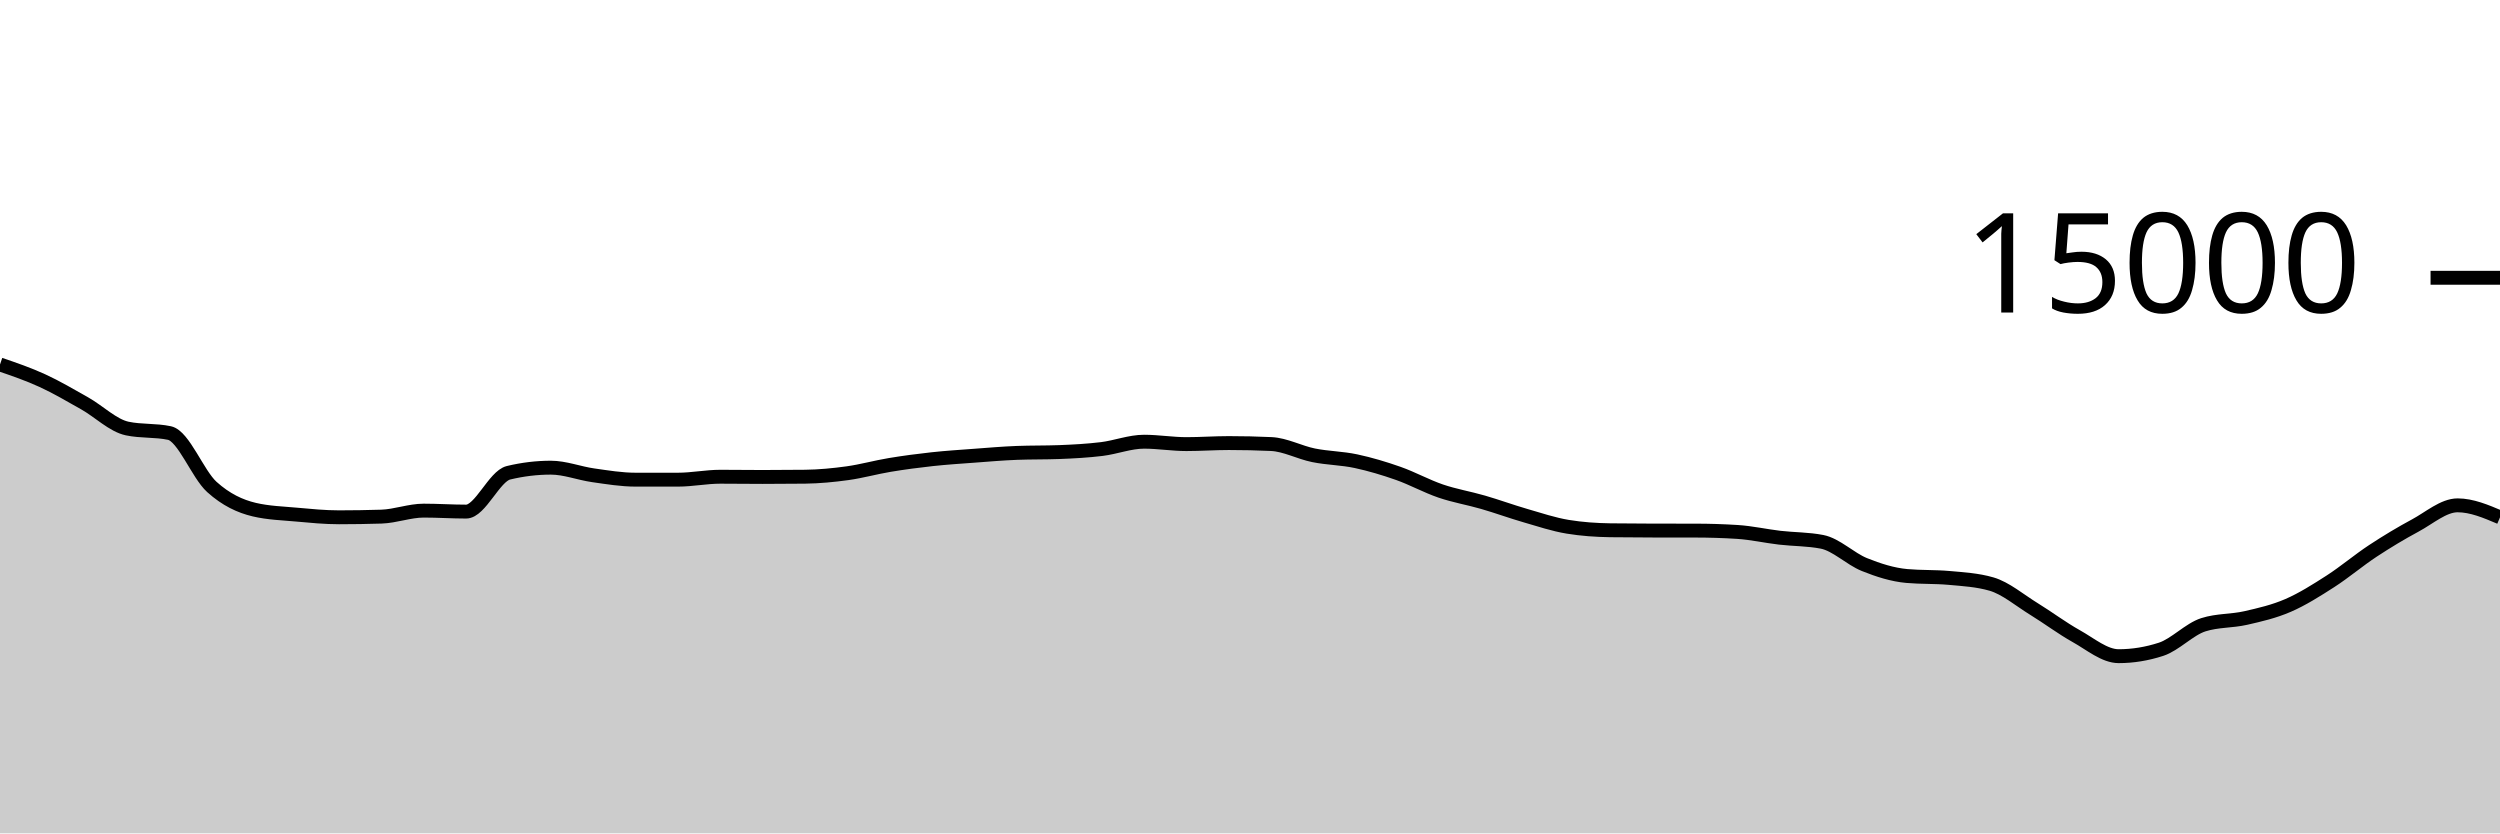
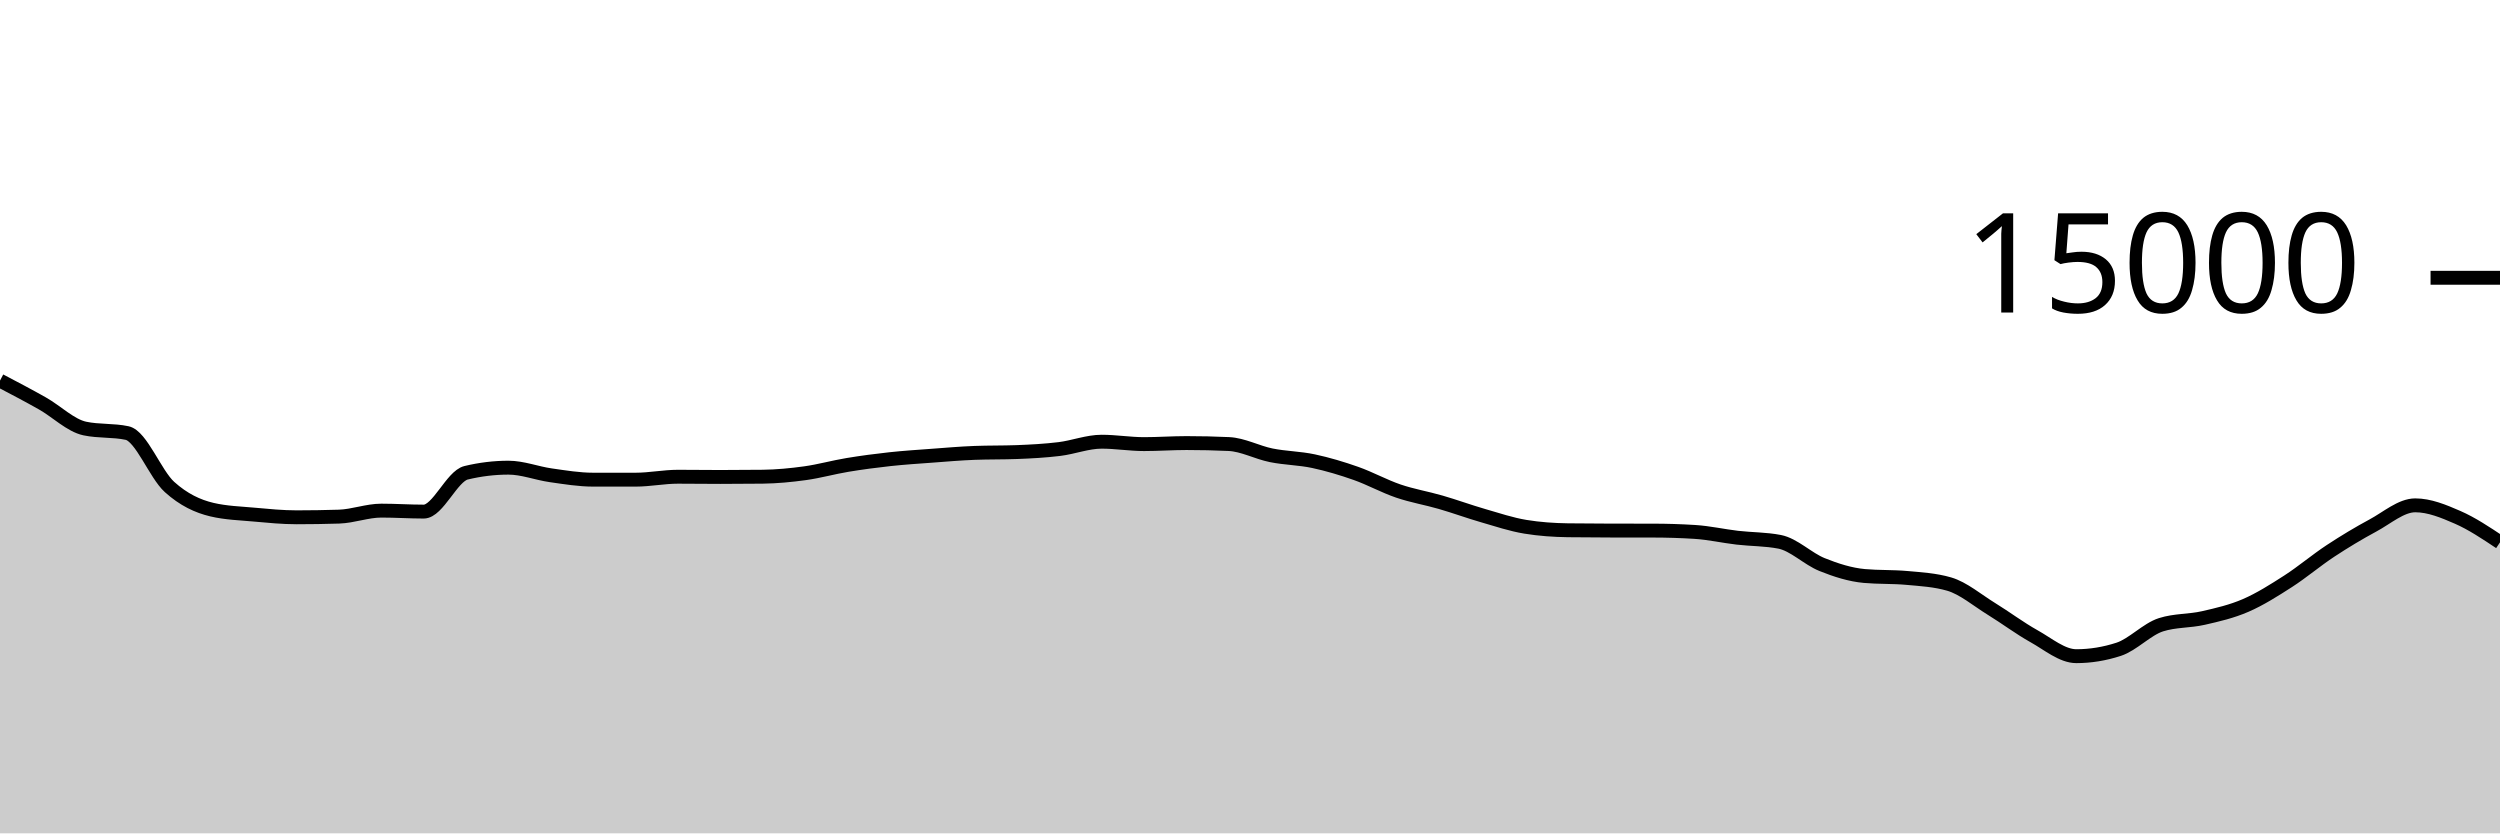
<svg xmlns="http://www.w3.org/2000/svg" viewBox="0 0 180 60">
  <g transform="translate(0,20)">
-     <path class="area" fill="rgba(0, 0, 0, 0.2)" d="M0,6.243C1.017,6.59,2.034,6.938,3.051,7.405C4.068,7.872,5.085,8.471,6.102,9.045C7.119,9.62,8.136,10.636,9.153,10.853C10.169,11.07,11.186,10.962,12.203,11.179C13.22,11.396,14.237,14.142,15.254,15.061C16.271,15.98,17.288,16.453,18.305,16.693C19.322,16.933,20.339,16.961,21.356,17.053C22.373,17.145,23.39,17.245,24.407,17.245C25.424,17.245,26.441,17.229,27.458,17.197C28.475,17.165,29.492,16.765,30.508,16.765C31.525,16.765,32.542,16.835,33.559,16.835C34.576,16.835,35.593,14.285,36.61,14.04C37.627,13.795,38.644,13.672,39.661,13.672C40.678,13.672,41.695,14.077,42.712,14.221C43.729,14.365,44.746,14.536,45.763,14.536C46.78,14.536,47.797,14.536,48.814,14.536C49.831,14.536,50.847,14.325,51.864,14.325C52.881,14.325,53.898,14.341,54.915,14.341C55.932,14.341,56.949,14.335,57.966,14.323C58.983,14.31,60,14.213,61.017,14.072C62.034,13.931,63.051,13.643,64.068,13.475C65.085,13.306,66.102,13.172,67.119,13.061C68.136,12.951,69.153,12.886,70.169,12.811C71.186,12.735,72.203,12.647,73.22,12.608C74.237,12.569,75.254,12.588,76.271,12.549C77.288,12.51,78.305,12.455,79.322,12.331C80.339,12.206,81.356,11.803,82.373,11.803C83.39,11.803,84.407,11.976,85.424,11.976C86.441,11.976,87.458,11.901,88.475,11.901C89.492,11.901,90.508,11.924,91.525,11.971C92.542,12.017,93.559,12.576,94.576,12.781C95.593,12.987,96.61,12.988,97.627,13.205C98.644,13.423,99.661,13.727,100.678,14.085C101.695,14.444,102.712,15.008,103.729,15.355C104.746,15.701,105.763,15.868,106.78,16.163C107.797,16.458,108.814,16.831,109.831,17.125C110.847,17.42,111.864,17.761,112.881,17.928C113.898,18.095,114.915,18.164,115.932,18.179C116.949,18.193,117.966,18.198,118.983,18.2C120,18.202,121.017,18.201,122.034,18.203C123.051,18.204,124.068,18.235,125.085,18.299C126.102,18.363,127.119,18.596,128.136,18.715C129.153,18.833,130.169,18.813,131.186,19.011C132.203,19.208,133.22,20.238,134.237,20.648C135.254,21.058,136.271,21.38,137.288,21.472C138.305,21.564,139.322,21.518,140.339,21.611C141.356,21.703,142.373,21.758,143.39,22.053C144.407,22.348,145.424,23.22,146.441,23.845C147.458,24.47,148.475,25.236,149.492,25.803C150.508,26.369,151.525,27.245,152.542,27.245C153.559,27.245,154.576,27.08,155.593,26.749C156.61,26.419,157.627,25.305,158.644,24.981C159.661,24.658,160.678,24.728,161.695,24.496C162.712,24.264,163.729,24.03,164.746,23.589C165.763,23.148,166.78,22.505,167.797,21.851C168.814,21.196,169.831,20.333,170.847,19.664C171.864,18.995,172.881,18.384,173.898,17.837C174.915,17.291,175.932,16.384,176.949,16.384C177.966,16.384,178.983,16.816,180,17.248L180,40C178.983,40,177.966,40,176.949,40C175.932,40,174.915,40,173.898,40C172.881,40,171.864,40,170.847,40C169.831,40,168.814,40,167.797,40C166.78,40,165.763,40,164.746,40C163.729,40,162.712,40,161.695,40C160.678,40,159.661,40,158.644,40C157.627,40,156.61,40,155.593,40C154.576,40,153.559,40,152.542,40C151.525,40,150.508,40,149.492,40C148.475,40,147.458,40,146.441,40C145.424,40,144.407,40,143.39,40C142.373,40,141.356,40,140.339,40C139.322,40,138.305,40,137.288,40C136.271,40,135.254,40,134.237,40C133.22,40,132.203,40,131.186,40C130.169,40,129.153,40,128.136,40C127.119,40,126.102,40,125.085,40C124.068,40,123.051,40,122.034,40C121.017,40,120,40,118.983,40C117.966,40,116.949,40,115.932,40C114.915,40,113.898,40,112.881,40C111.864,40,110.847,40,109.831,40C108.814,40,107.797,40,106.78,40C105.763,40,104.746,40,103.729,40C102.712,40,101.695,40,100.678,40C99.661,40,98.644,40,97.627,40C96.61,40,95.593,40,94.576,40C93.559,40,92.542,40,91.525,40C90.508,40,89.492,40,88.475,40C87.458,40,86.441,40,85.424,40C84.407,40,83.39,40,82.373,40C81.356,40,80.339,40,79.322,40C78.305,40,77.288,40,76.271,40C75.254,40,74.237,40,73.22,40C72.203,40,71.186,40,70.169,40C69.153,40,68.136,40,67.119,40C66.102,40,65.085,40,64.068,40C63.051,40,62.034,40,61.017,40C60,40,58.983,40,57.966,40C56.949,40,55.932,40,54.915,40C53.898,40,52.881,40,51.864,40C50.847,40,49.831,40,48.814,40C47.797,40,46.78,40,45.763,40C44.746,40,43.729,40,42.712,40C41.695,40,40.678,40,39.661,40C38.644,40,37.627,40,36.61,40C35.593,40,34.576,40,33.559,40C32.542,40,31.525,40,30.508,40C29.492,40,28.475,40,27.458,40C26.441,40,25.424,40,24.407,40C23.39,40,22.373,40,21.356,40C20.339,40,19.322,40,18.305,40C17.288,40,16.271,40,15.254,40C14.237,40,13.22,40,12.203,40C11.186,40,10.169,40,9.153,40C8.136,40,7.119,40,6.102,40C5.085,40,4.068,40,3.051,40C2.034,40,1.017,40,0,40Z" />
-     <path class="line" stroke="black" fill="none" d="M0,6.243C1.017,6.59,2.034,6.938,3.051,7.405C4.068,7.872,5.085,8.471,6.102,9.045C7.119,9.62,8.136,10.636,9.153,10.853C10.169,11.07,11.186,10.962,12.203,11.179C13.22,11.396,14.237,14.142,15.254,15.061C16.271,15.98,17.288,16.453,18.305,16.693C19.322,16.933,20.339,16.961,21.356,17.053C22.373,17.145,23.39,17.245,24.407,17.245C25.424,17.245,26.441,17.229,27.458,17.197C28.475,17.165,29.492,16.765,30.508,16.765C31.525,16.765,32.542,16.835,33.559,16.835C34.576,16.835,35.593,14.285,36.61,14.04C37.627,13.795,38.644,13.672,39.661,13.672C40.678,13.672,41.695,14.077,42.712,14.221C43.729,14.365,44.746,14.536,45.763,14.536C46.78,14.536,47.797,14.536,48.814,14.536C49.831,14.536,50.847,14.325,51.864,14.325C52.881,14.325,53.898,14.341,54.915,14.341C55.932,14.341,56.949,14.335,57.966,14.323C58.983,14.31,60,14.213,61.017,14.072C62.034,13.931,63.051,13.643,64.068,13.475C65.085,13.306,66.102,13.172,67.119,13.061C68.136,12.951,69.153,12.886,70.169,12.811C71.186,12.735,72.203,12.647,73.22,12.608C74.237,12.569,75.254,12.588,76.271,12.549C77.288,12.51,78.305,12.455,79.322,12.331C80.339,12.206,81.356,11.803,82.373,11.803C83.39,11.803,84.407,11.976,85.424,11.976C86.441,11.976,87.458,11.901,88.475,11.901C89.492,11.901,90.508,11.924,91.525,11.971C92.542,12.017,93.559,12.576,94.576,12.781C95.593,12.987,96.61,12.988,97.627,13.205C98.644,13.423,99.661,13.727,100.678,14.085C101.695,14.444,102.712,15.008,103.729,15.355C104.746,15.701,105.763,15.868,106.78,16.163C107.797,16.458,108.814,16.831,109.831,17.125C110.847,17.42,111.864,17.761,112.881,17.928C113.898,18.095,114.915,18.164,115.932,18.179C116.949,18.193,117.966,18.198,118.983,18.2C120,18.202,121.017,18.201,122.034,18.203C123.051,18.204,124.068,18.235,125.085,18.299C126.102,18.363,127.119,18.596,128.136,18.715C129.153,18.833,130.169,18.813,131.186,19.011C132.203,19.208,133.22,20.238,134.237,20.648C135.254,21.058,136.271,21.38,137.288,21.472C138.305,21.564,139.322,21.518,140.339,21.611C141.356,21.703,142.373,21.758,143.39,22.053C144.407,22.348,145.424,23.22,146.441,23.845C147.458,24.47,148.475,25.236,149.492,25.803C150.508,26.369,151.525,27.245,152.542,27.245C153.559,27.245,154.576,27.08,155.593,26.749C156.61,26.419,157.627,25.305,158.644,24.981C159.661,24.658,160.678,24.728,161.695,24.496C162.712,24.264,163.729,24.03,164.746,23.589C165.763,23.148,166.78,22.505,167.797,21.851C168.814,21.196,169.831,20.333,170.847,19.664C171.864,18.995,172.881,18.384,173.898,17.837C174.915,17.291,175.932,16.384,176.949,16.384C177.966,16.384,178.983,16.816,180,17.248" />
+     <path class="area" fill="rgba(0, 0, 0, 0.2)" d="M0,7.405C1.017,7.938,2.034,8.471,3.051,9.045C4.068,9.62,5.085,10.636,6.102,10.853C7.119,11.07,8.136,10.962,9.153,11.179C10.169,11.396,11.186,14.142,12.203,15.061C13.22,15.98,14.237,16.453,15.254,16.693C16.271,16.933,17.288,16.961,18.305,17.053C19.322,17.145,20.339,17.245,21.356,17.245C22.373,17.245,23.39,17.229,24.407,17.197C25.424,17.165,26.441,16.765,27.458,16.765C28.475,16.765,29.492,16.835,30.508,16.835C31.525,16.835,32.542,14.285,33.559,14.04C34.576,13.795,35.593,13.672,36.61,13.672C37.627,13.672,38.644,14.077,39.661,14.221C40.678,14.365,41.695,14.536,42.712,14.536C43.729,14.536,44.746,14.536,45.763,14.536C46.78,14.536,47.797,14.325,48.814,14.325C49.831,14.325,50.847,14.341,51.864,14.341C52.881,14.341,53.898,14.335,54.915,14.323C55.932,14.31,56.949,14.213,57.966,14.072C58.983,13.931,60,13.643,61.017,13.475C62.034,13.306,63.051,13.172,64.068,13.061C65.085,12.951,66.102,12.886,67.119,12.811C68.136,12.735,69.153,12.647,70.169,12.608C71.186,12.569,72.203,12.588,73.22,12.549C74.237,12.51,75.254,12.455,76.271,12.331C77.288,12.206,78.305,11.803,79.322,11.803C80.339,11.803,81.356,11.976,82.373,11.976C83.39,11.976,84.407,11.901,85.424,11.901C86.441,11.901,87.458,11.924,88.475,11.971C89.492,12.017,90.508,12.576,91.525,12.781C92.542,12.987,93.559,12.988,94.576,13.205C95.593,13.423,96.61,13.727,97.627,14.085C98.644,14.444,99.661,15.008,100.678,15.355C101.695,15.701,102.712,15.868,103.729,16.163C104.746,16.458,105.763,16.831,106.78,17.125C107.797,17.42,108.814,17.761,109.831,17.928C110.847,18.095,111.864,18.164,112.881,18.179C113.898,18.193,114.915,18.198,115.932,18.2C116.949,18.202,117.966,18.201,118.983,18.203C120,18.204,121.017,18.235,122.034,18.299C123.051,18.363,124.068,18.596,125.085,18.715C126.102,18.833,127.119,18.813,128.136,19.011C129.153,19.208,130.169,20.238,131.186,20.648C132.203,21.058,133.22,21.38,134.237,21.472C135.254,21.564,136.271,21.518,137.288,21.611C138.305,21.703,139.322,21.758,140.339,22.053C141.356,22.348,142.373,23.22,143.39,23.845C144.407,24.47,145.424,25.236,146.441,25.803C147.458,26.369,148.475,27.245,149.492,27.245C150.508,27.245,151.525,27.08,152.542,26.749C153.559,26.419,154.576,25.305,155.593,24.981C156.61,24.658,157.627,24.728,158.644,24.496C159.661,24.264,160.678,24.03,161.695,23.589C162.712,23.148,163.729,22.505,164.746,21.851C165.763,21.196,166.78,20.333,167.797,19.664C168.814,18.995,169.831,18.384,170.847,17.837C171.864,17.291,172.881,16.384,173.898,16.384C174.915,16.384,175.932,16.804,176.949,17.248C177.966,17.692,178.983,18.37,180,19.048L180,40C178.983,40,177.966,40,176.949,40C175.932,40,174.915,40,173.898,40C172.881,40,171.864,40,170.847,40C169.831,40,168.814,40,167.797,40C166.78,40,165.763,40,164.746,40C163.729,40,162.712,40,161.695,40C160.678,40,159.661,40,158.644,40C157.627,40,156.61,40,155.593,40C154.576,40,153.559,40,152.542,40C151.525,40,150.508,40,149.492,40C148.475,40,147.458,40,146.441,40C145.424,40,144.407,40,143.39,40C142.373,40,141.356,40,140.339,40C139.322,40,138.305,40,137.288,40C136.271,40,135.254,40,134.237,40C133.22,40,132.203,40,131.186,40C130.169,40,129.153,40,128.136,40C127.119,40,126.102,40,125.085,40C124.068,40,123.051,40,122.034,40C121.017,40,120,40,118.983,40C117.966,40,116.949,40,115.932,40C114.915,40,113.898,40,112.881,40C111.864,40,110.847,40,109.831,40C108.814,40,107.797,40,106.78,40C105.763,40,104.746,40,103.729,40C102.712,40,101.695,40,100.678,40C99.661,40,98.644,40,97.627,40C96.61,40,95.593,40,94.576,40C93.559,40,92.542,40,91.525,40C90.508,40,89.492,40,88.475,40C87.458,40,86.441,40,85.424,40C84.407,40,83.39,40,82.373,40C81.356,40,80.339,40,79.322,40C78.305,40,77.288,40,76.271,40C75.254,40,74.237,40,73.22,40C72.203,40,71.186,40,70.169,40C69.153,40,68.136,40,67.119,40C66.102,40,65.085,40,64.068,40C63.051,40,62.034,40,61.017,40C60,40,58.983,40,57.966,40C56.949,40,55.932,40,54.915,40C53.898,40,52.881,40,51.864,40C50.847,40,49.831,40,48.814,40C47.797,40,46.78,40,45.763,40C44.746,40,43.729,40,42.712,40C41.695,40,40.678,40,39.661,40C38.644,40,37.627,40,36.61,40C35.593,40,34.576,40,33.559,40C32.542,40,31.525,40,30.508,40C29.492,40,28.475,40,27.458,40C26.441,40,25.424,40,24.407,40C23.39,40,22.373,40,21.356,40C20.339,40,19.322,40,18.305,40C17.288,40,16.271,40,15.254,40C14.237,40,13.22,40,12.203,40C11.186,40,10.169,40,9.153,40C8.136,40,7.119,40,6.102,40C5.085,40,4.068,40,3.051,40C2.034,40,1.017,40,0,40Z" />
+     <path class="line" stroke="black" fill="none" d="M0,7.405C1.017,7.938,2.034,8.471,3.051,9.045C4.068,9.62,5.085,10.636,6.102,10.853C7.119,11.07,8.136,10.962,9.153,11.179C10.169,11.396,11.186,14.142,12.203,15.061C13.22,15.98,14.237,16.453,15.254,16.693C16.271,16.933,17.288,16.961,18.305,17.053C19.322,17.145,20.339,17.245,21.356,17.245C22.373,17.245,23.39,17.229,24.407,17.197C25.424,17.165,26.441,16.765,27.458,16.765C28.475,16.765,29.492,16.835,30.508,16.835C31.525,16.835,32.542,14.285,33.559,14.04C34.576,13.795,35.593,13.672,36.61,13.672C37.627,13.672,38.644,14.077,39.661,14.221C40.678,14.365,41.695,14.536,42.712,14.536C43.729,14.536,44.746,14.536,45.763,14.536C46.78,14.536,47.797,14.325,48.814,14.325C49.831,14.325,50.847,14.341,51.864,14.341C52.881,14.341,53.898,14.335,54.915,14.323C55.932,14.31,56.949,14.213,57.966,14.072C58.983,13.931,60,13.643,61.017,13.475C62.034,13.306,63.051,13.172,64.068,13.061C65.085,12.951,66.102,12.886,67.119,12.811C68.136,12.735,69.153,12.647,70.169,12.608C71.186,12.569,72.203,12.588,73.22,12.549C74.237,12.51,75.254,12.455,76.271,12.331C77.288,12.206,78.305,11.803,79.322,11.803C80.339,11.803,81.356,11.976,82.373,11.976C83.39,11.976,84.407,11.901,85.424,11.901C86.441,11.901,87.458,11.924,88.475,11.971C89.492,12.017,90.508,12.576,91.525,12.781C92.542,12.987,93.559,12.988,94.576,13.205C95.593,13.423,96.61,13.727,97.627,14.085C98.644,14.444,99.661,15.008,100.678,15.355C101.695,15.701,102.712,15.868,103.729,16.163C104.746,16.458,105.763,16.831,106.78,17.125C107.797,17.42,108.814,17.761,109.831,17.928C110.847,18.095,111.864,18.164,112.881,18.179C113.898,18.193,114.915,18.198,115.932,18.2C116.949,18.202,117.966,18.201,118.983,18.203C120,18.204,121.017,18.235,122.034,18.299C123.051,18.363,124.068,18.596,125.085,18.715C126.102,18.833,127.119,18.813,128.136,19.011C129.153,19.208,130.169,20.238,131.186,20.648C132.203,21.058,133.22,21.38,134.237,21.472C135.254,21.564,136.271,21.518,137.288,21.611C138.305,21.703,139.322,21.758,140.339,22.053C141.356,22.348,142.373,23.22,143.39,23.845C144.407,24.47,145.424,25.236,146.441,25.803C147.458,26.369,148.475,27.245,149.492,27.245C150.508,27.245,151.525,27.08,152.542,26.749C153.559,26.419,154.576,25.305,155.593,24.981C156.61,24.658,157.627,24.728,158.644,24.496C159.661,24.264,160.678,24.03,161.695,23.589C162.712,23.148,163.729,22.505,164.746,21.851C165.763,21.196,166.78,20.333,167.797,19.664C168.814,18.995,169.831,18.384,170.847,17.837C171.864,17.291,172.881,16.384,173.898,16.384C174.915,16.384,175.932,16.804,176.949,17.248C177.966,17.692,178.983,18.37,180,19.048" />
    <path class="axis-ceiling" stroke-width="1" stroke="black" fill="none" d="M175,0L180,0" />
    <text class="axis-ceiling-label" font-family="sans-serif" text-anchor="end" font-size="10px" x="170" y="2.5">15000</text>
  </g>
</svg>
